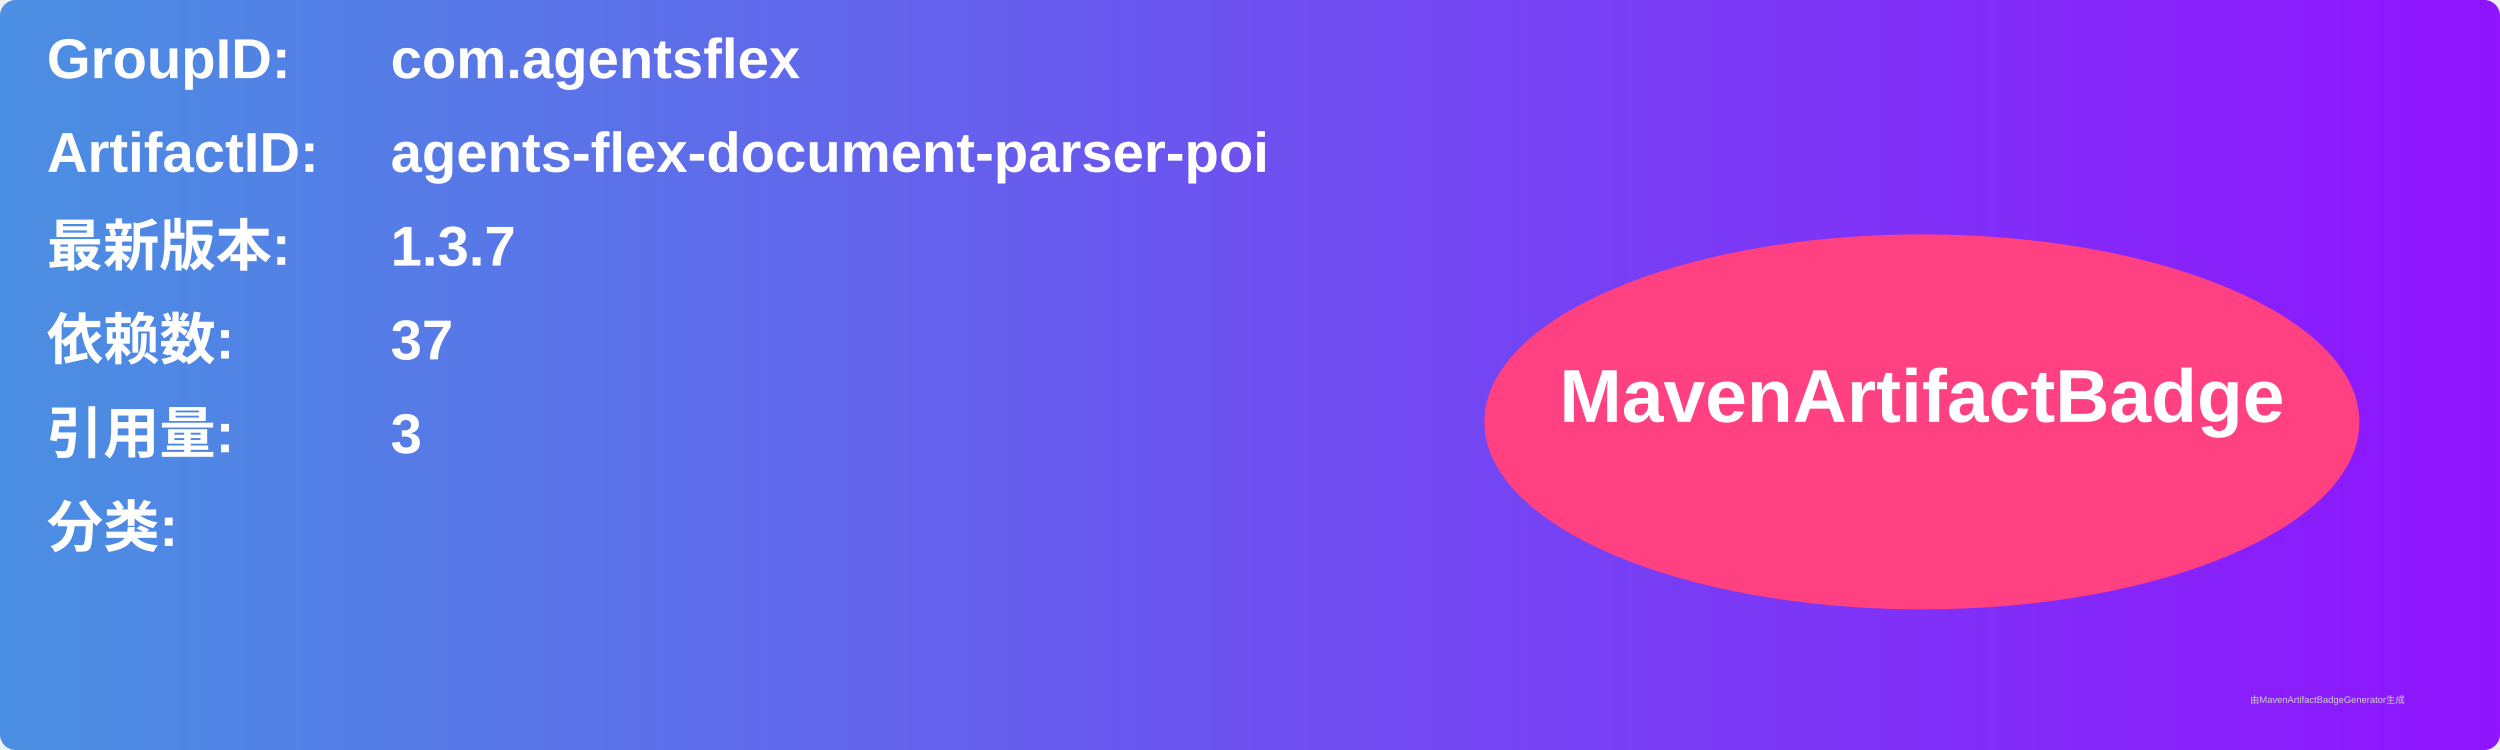
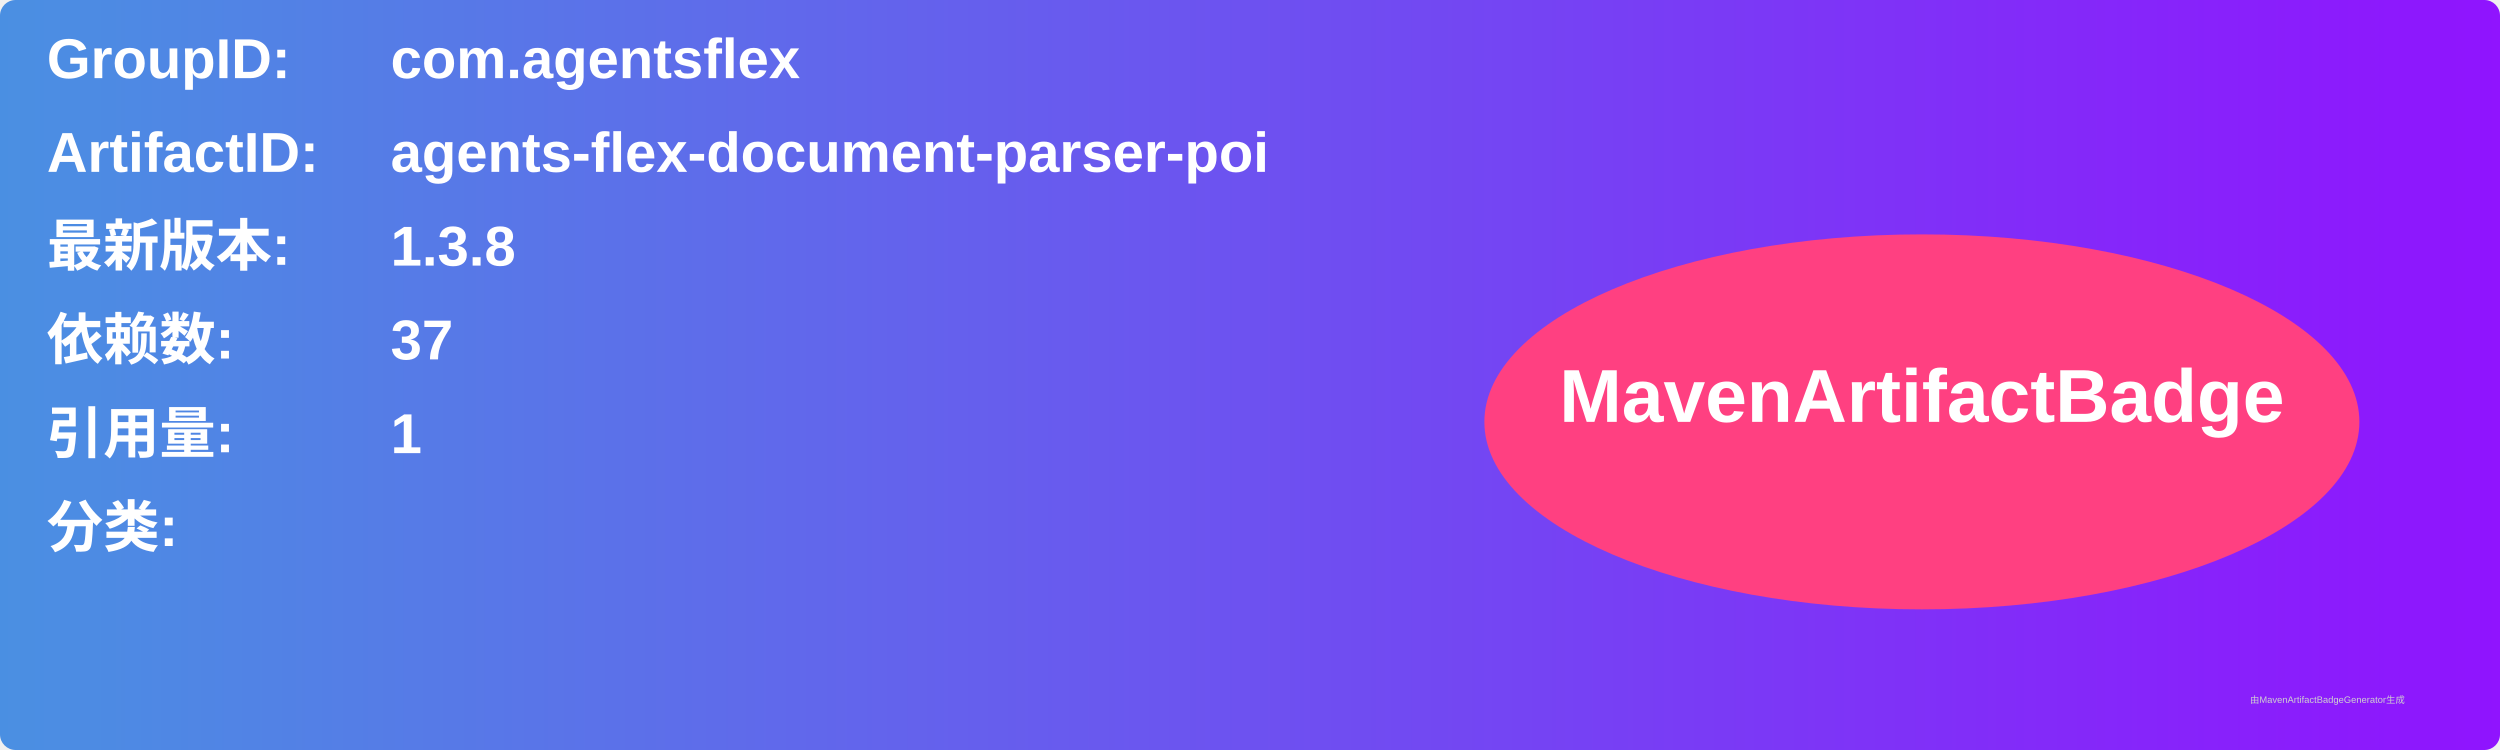
<svg xmlns="http://www.w3.org/2000/svg" width="800" height="240" viewBox="0 0 800 240">
  <linearGradient id="grad" x1="0%" y1="0%" x2="100%" y2="0%">
    <stop offset="0%" stop-color="#4a90e2" />
    <stop offset="100%" stop-color="#9013fe" />
  </linearGradient>
  <rect width="100%" height="100%" rx="5" ry="5" fill="url(#grad)" />
  <g transform="translate(15, 15)">
    <text x="0" y="10" font-family="Arial" font-size="18" fill="white" font-weight="bold" width="260">GroupID:</text>
    <text x="110" y="10" font-family="Arial" font-size="18" fill="white" font-weight="bold" width="460">com.agentsflex</text>
    <text x="0" y="40" font-family="Arial" font-size="18" fill="white" font-weight="bold" width="260">ArtifactID:</text>
    <text x="110" y="40" font-family="Arial" font-size="18" fill="white" font-weight="bold" width="460">agents-flex-document-parser-poi</text>
    <text x="0" y="70" font-family="Arial" font-size="18" fill="white" font-weight="bold">最新版本:</text>
    <text x="110" y="70" font-family="Arial" font-size="18" fill="white" font-weight="bold">
-       <tspan font-weight="bold">1.3.7</tspan>
+       <tspan font-weight="bold">1.3.8</tspan>
    </text>
    <text x="0" y="100" font-family="Arial" font-size="18" fill="white" font-weight="bold">依赖数: </text>
    <text x="110" y="100" font-family="Arial" font-size="18" fill="white">
      <tspan font-weight="bold">37</tspan>
    </text>
    <text x="0" y="130" font-family="Arial" font-size="18" fill="white" font-weight="bold">引用量: </text>
    <text x="110" y="130" font-family="Arial" font-size="18" fill="white">
-       <tspan font-weight="bold">3</tspan>
+       <tspan font-weight="bold">1</tspan>
    </text>
    <text x="0" y="160" font-family="Arial" font-size="18" fill="white" font-weight="bold">分类:</text>
    <text x="10" y="190" font-family="Arial" font-size="10" fill="white">
      <tspan font-weight="bold" />
    </text>
    <ellipse cx="600" cy="120" rx="140" ry="60" fill="#ff4081" />
    <text x="600" y="120" text-anchor="middle" font-family="Arial" font-size="24" fill="white" font-weight="bold">MavenArtifactBadge</text>
  </g>
  <text x="720" y="225" font-family="Arial" font-size="3" fill="#d0d0d0">由MavenArtifactBadgeGenerator生成</text>
</svg>
